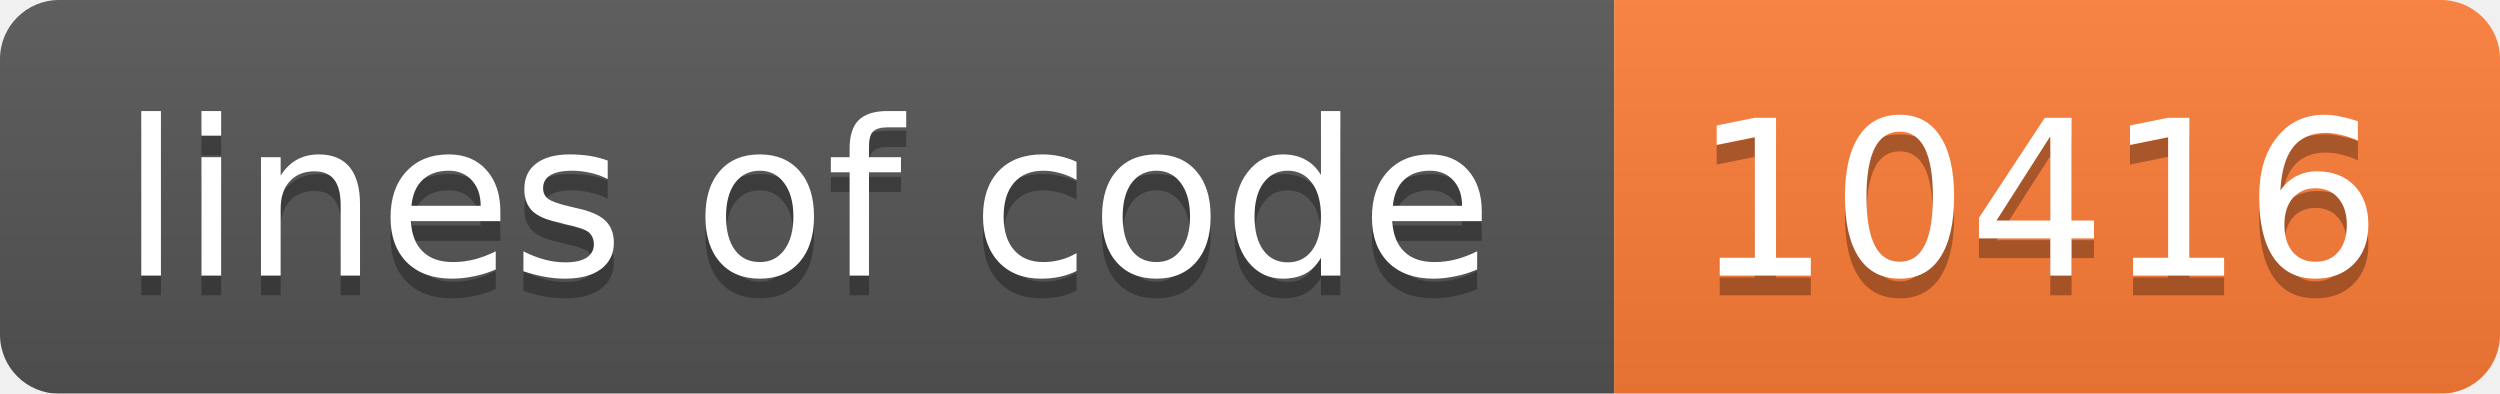
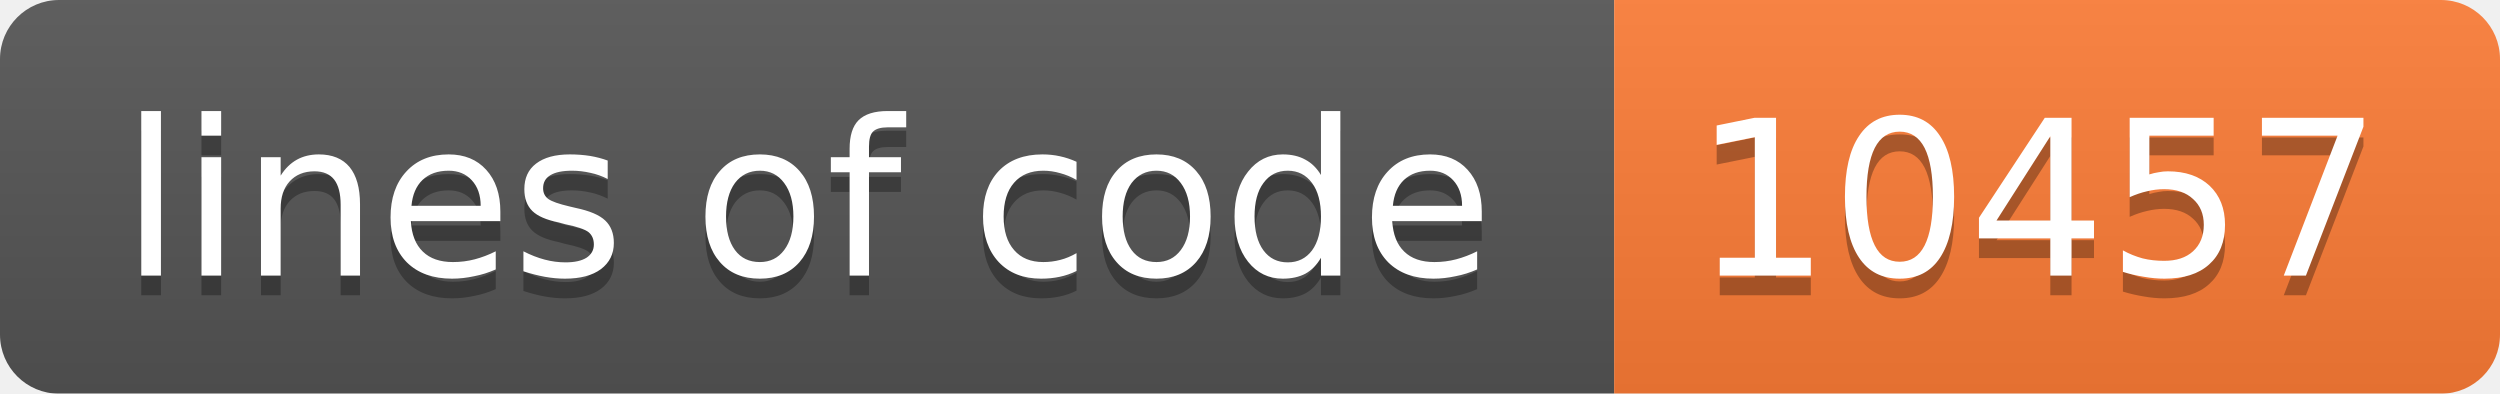
<svg xmlns="http://www.w3.org/2000/svg" width="127" height="20">
  <linearGradient id="b" x2="0" y2="100%">
    <stop offset="0" stop-color="#bbb" stop-opacity=".1" />
    <stop offset="1" stop-opacity=".1" />
  </linearGradient>
  <mask id="a">
    <rect width="127" height="20" rx="3" fill="#fff" />
  </mask>
  <g mask="url(#a)">
    <path fill="#555" d="M0 0h82v20H0z" />
    <path fill="#fe7d37" d="M82 0h45v20H82z" />
    <path fill="url(#b)" d="M0 0h127v20H0z" />
  </g>
  <g fill="#fff" text-anchor="middle" font-family="DejaVu Sans,Verdana,Geneva,sans-serif" font-size="11">
    <text x="41" y="15" fill="#010101" fill-opacity=".3">lines of code</text>
    <text x="41" y="14">lines of code</text>
-     <text x="103.5" y="15" fill="#010101" fill-opacity=".3">10416</text>
-     <text x="103.5" y="14">10416</text>
+     <text x="103.5" y="15" fill="#010101" fill-opacity=".3">10457</text>
+     <text x="103.5" y="14">10457</text>
  </g>
</svg>
